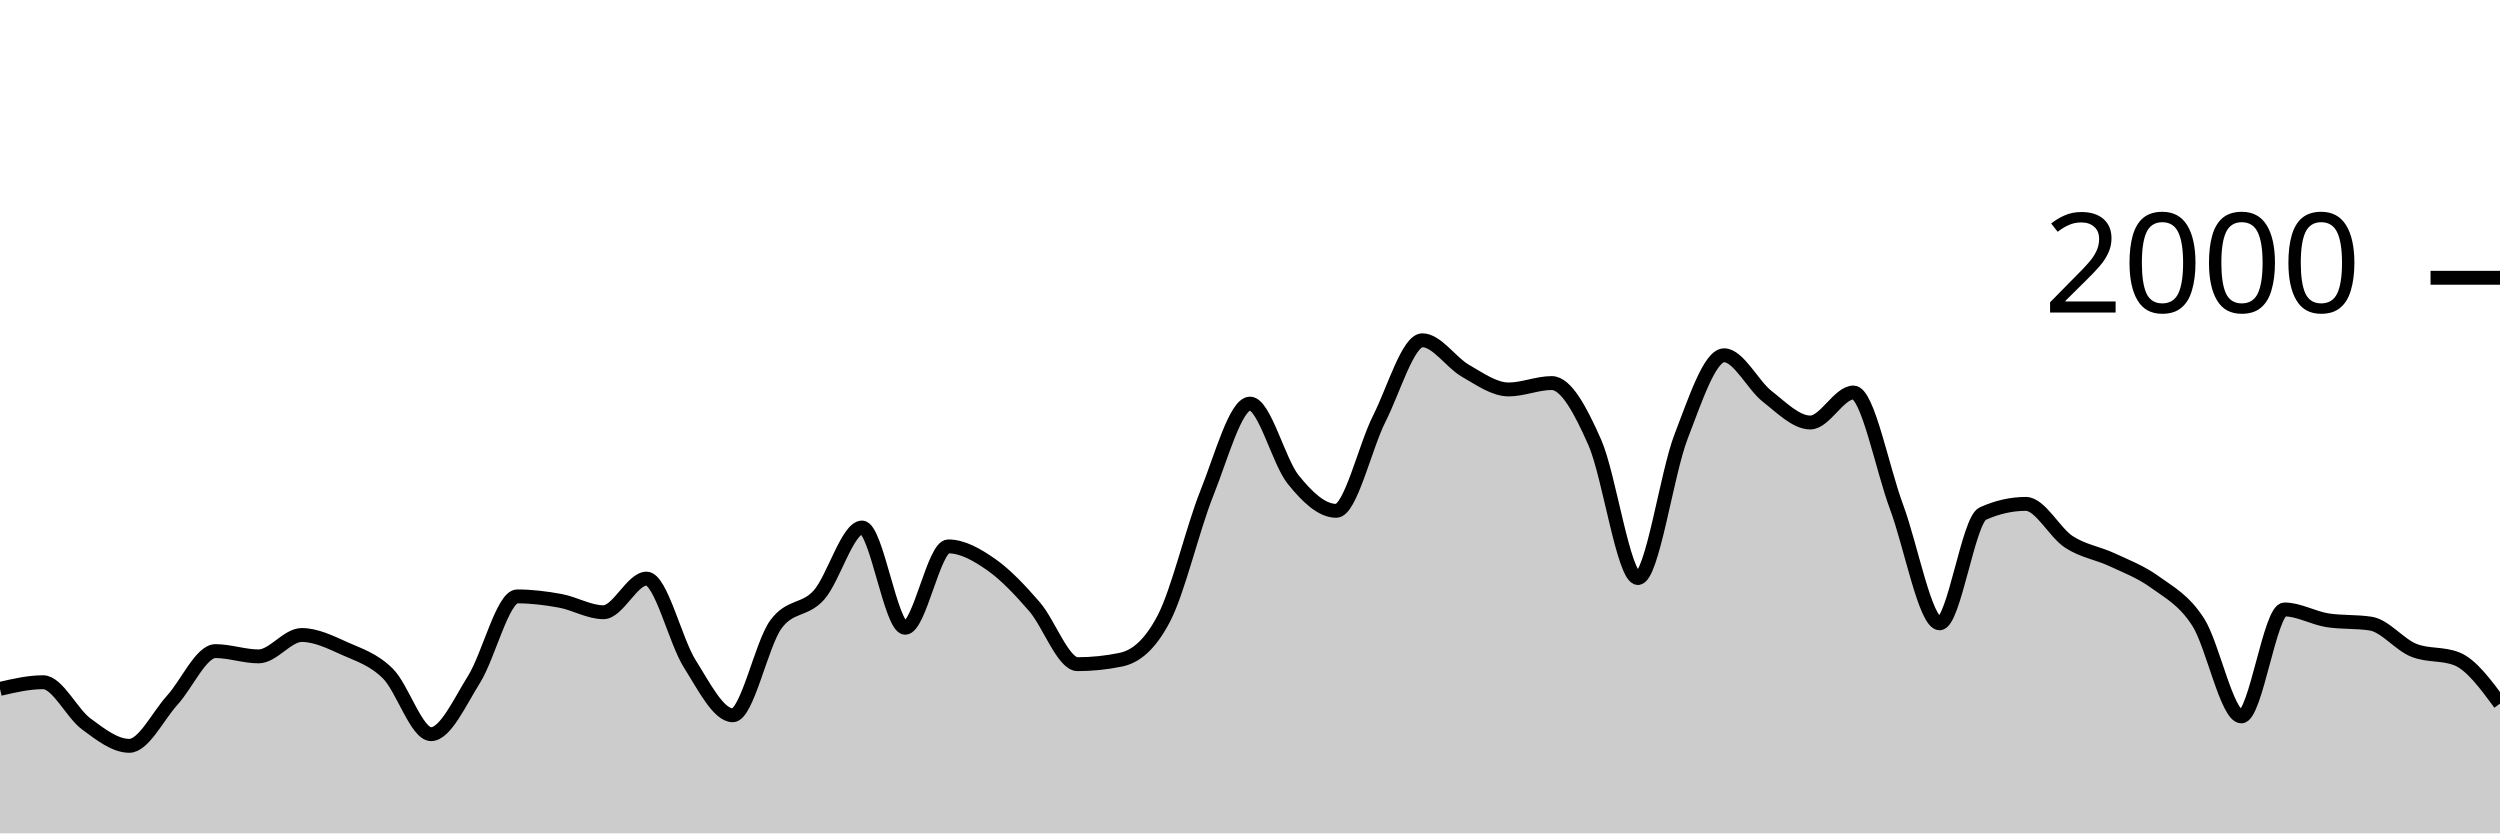
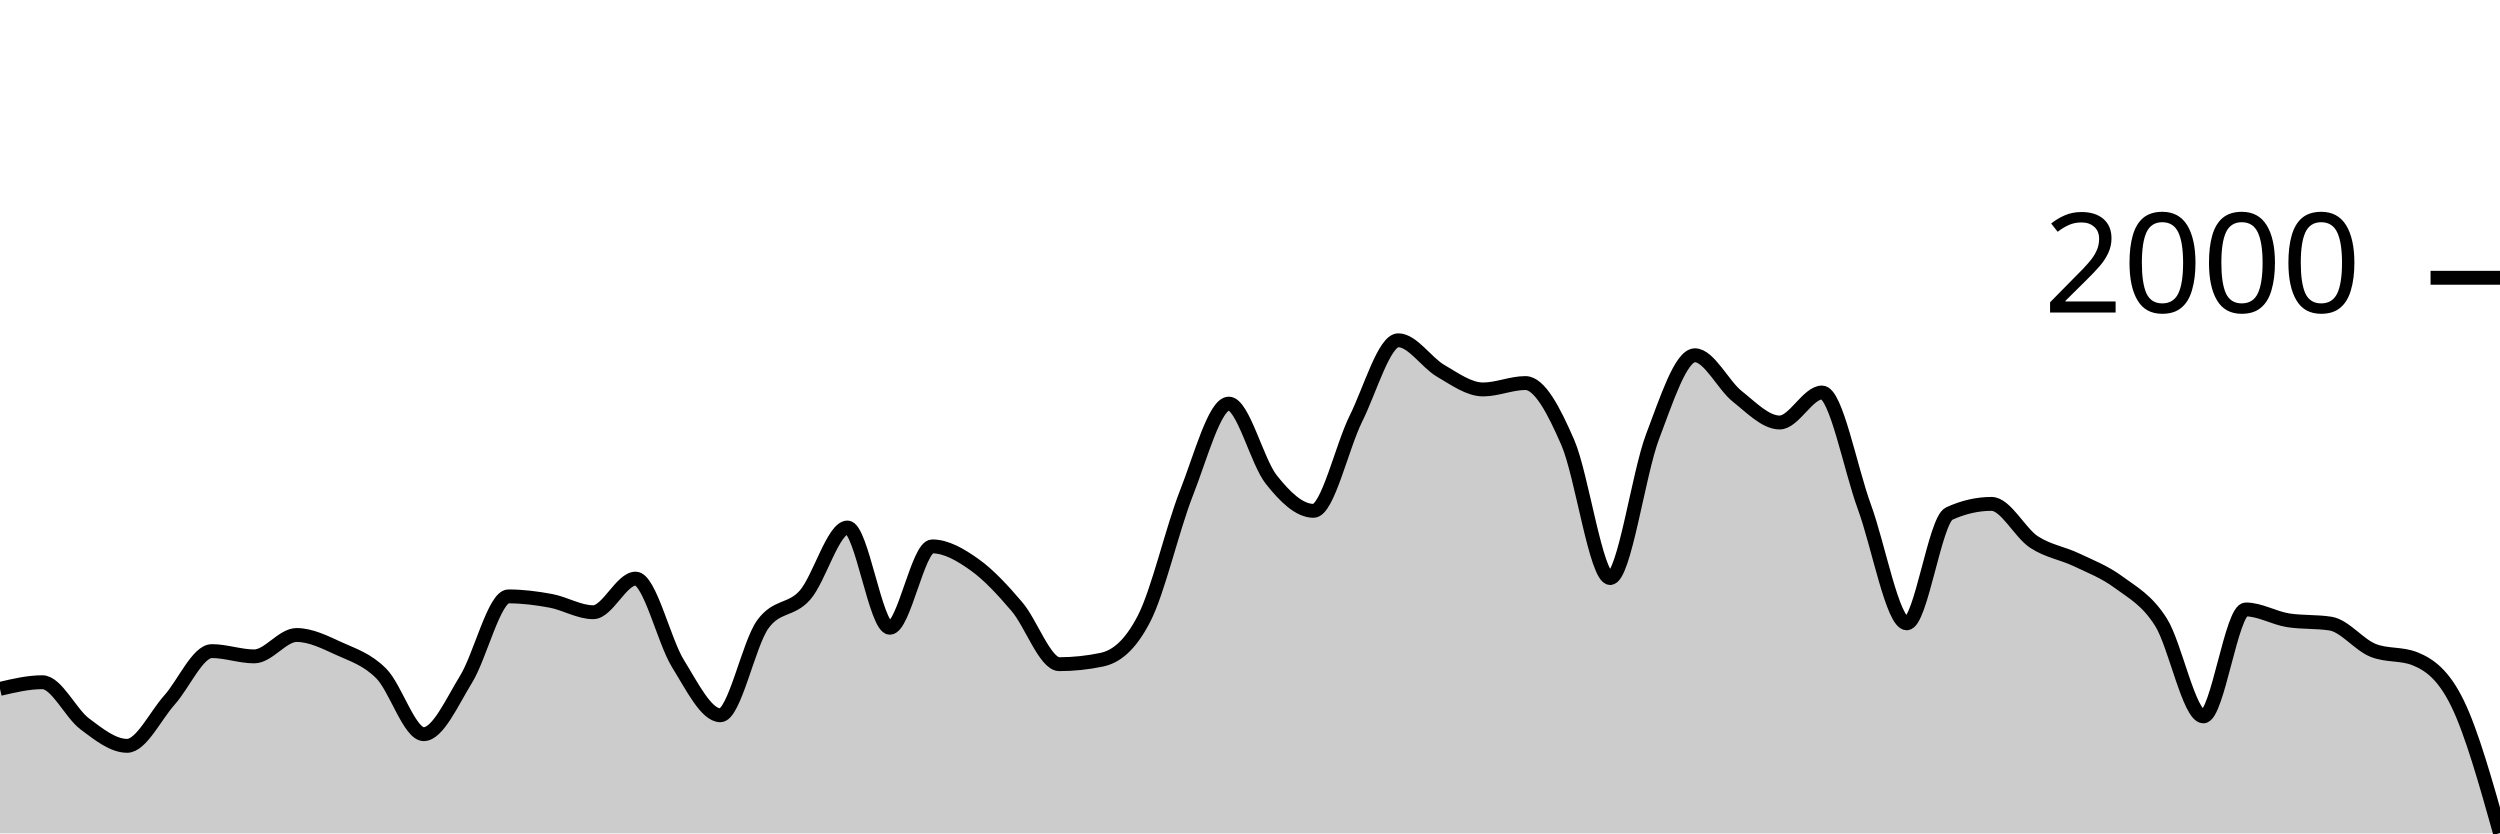
<svg xmlns="http://www.w3.org/2000/svg" viewBox="0 0 180 60">
  <g transform="translate(0,20)">
-     <path class="area" fill="rgba(0, 0, 0, 0.2)" d="M0,29.6C1.034,29.36,2.069,29.12,3.103,29.12C4.138,29.12,5.172,31.357,6.207,32.12C7.241,32.883,8.276,33.7,9.31,33.7C10.345,33.7,11.379,31.537,12.414,30.4C13.448,29.263,14.483,26.88,15.517,26.88C16.552,26.88,17.586,27.26,18.621,27.26C19.655,27.26,20.69,25.72,21.724,25.72C22.759,25.72,23.793,26.237,24.828,26.7C25.862,27.163,26.897,27.473,27.931,28.5C28.966,29.527,30,32.86,31.034,32.86C32.069,32.86,33.103,30.553,34.138,28.9C35.172,27.247,36.207,22.94,37.241,22.94C38.276,22.94,39.31,23.07,40.345,23.26C41.379,23.45,42.414,24.08,43.448,24.08C44.483,24.08,45.517,21.66,46.552,21.66C47.586,21.66,48.621,26.14,49.655,27.78C50.69,29.42,51.724,31.5,52.759,31.5C53.793,31.5,54.828,26.373,55.862,24.96C56.897,23.547,57.931,24.003,58.966,22.84C60,21.677,61.034,17.98,62.069,17.98C63.103,17.98,64.138,25.2,65.172,25.2C66.207,25.2,67.241,19.34,68.276,19.34C69.31,19.34,70.345,19.937,71.379,20.66C72.414,21.383,73.448,22.487,74.483,23.68C75.517,24.873,76.552,27.82,77.586,27.82C78.621,27.82,79.655,27.713,80.69,27.5C81.724,27.287,82.759,26.513,83.793,24.54C84.828,22.567,85.862,18.08,86.897,15.5C87.931,12.92,88.966,9.06,90,9.06C91.034,9.06,92.069,13.233,93.103,14.52C94.138,15.807,95.172,16.78,96.207,16.78C97.241,16.78,98.276,12.187,99.31,10.14C100.345,8.093,101.379,4.5,102.414,4.5C103.448,4.5,104.483,6.11,105.517,6.7C106.552,7.29,107.586,8.04,108.621,8.04C109.655,8.04,110.69,7.58,111.724,7.58C112.759,7.58,113.793,9.52,114.828,11.86C115.862,14.2,116.897,21.62,117.931,21.62C118.966,21.62,120,14.113,121.034,11.44C122.069,8.767,123.103,5.58,124.138,5.58C125.172,5.58,126.207,7.733,127.241,8.54C128.276,9.347,129.31,10.42,130.345,10.42C131.379,10.42,132.414,8.26,133.448,8.26C134.483,8.26,135.517,13.73,136.552,16.5C137.586,19.27,138.621,24.88,139.655,24.88C140.69,24.88,141.724,17.447,142.759,16.98C143.793,16.513,144.828,16.28,145.862,16.28C146.897,16.28,147.931,18.35,148.966,19.02C150,19.69,151.034,19.817,152.069,20.3C153.103,20.783,154.138,21.17,155.172,21.92C156.207,22.67,157.241,23.19,158.276,24.8C159.31,26.41,160.345,31.58,161.379,31.58C162.414,31.58,163.448,23.88,164.483,23.88C165.517,23.88,166.552,24.5,167.586,24.66C168.621,24.82,169.655,24.74,170.69,24.9C171.724,25.06,172.759,26.407,173.793,26.82C174.828,27.233,175.862,27.027,176.897,27.44C177.931,27.853,178.966,29.257,180,30.66L180,40C178.966,40,177.931,40,176.897,40C175.862,40,174.828,40,173.793,40C172.759,40,171.724,40,170.69,40C169.655,40,168.621,40,167.586,40C166.552,40,165.517,40,164.483,40C163.448,40,162.414,40,161.379,40C160.345,40,159.31,40,158.276,40C157.241,40,156.207,40,155.172,40C154.138,40,153.103,40,152.069,40C151.034,40,150,40,148.966,40C147.931,40,146.897,40,145.862,40C144.828,40,143.793,40,142.759,40C141.724,40,140.69,40,139.655,40C138.621,40,137.586,40,136.552,40C135.517,40,134.483,40,133.448,40C132.414,40,131.379,40,130.345,40C129.31,40,128.276,40,127.241,40C126.207,40,125.172,40,124.138,40C123.103,40,122.069,40,121.034,40C120,40,118.966,40,117.931,40C116.897,40,115.862,40,114.828,40C113.793,40,112.759,40,111.724,40C110.69,40,109.655,40,108.621,40C107.586,40,106.552,40,105.517,40C104.483,40,103.448,40,102.414,40C101.379,40,100.345,40,99.31,40C98.276,40,97.241,40,96.207,40C95.172,40,94.138,40,93.103,40C92.069,40,91.034,40,90,40C88.966,40,87.931,40,86.897,40C85.862,40,84.828,40,83.793,40C82.759,40,81.724,40,80.69,40C79.655,40,78.621,40,77.586,40C76.552,40,75.517,40,74.483,40C73.448,40,72.414,40,71.379,40C70.345,40,69.31,40,68.276,40C67.241,40,66.207,40,65.172,40C64.138,40,63.103,40,62.069,40C61.034,40,60,40,58.966,40C57.931,40,56.897,40,55.862,40C54.828,40,53.793,40,52.759,40C51.724,40,50.69,40,49.655,40C48.621,40,47.586,40,46.552,40C45.517,40,44.483,40,43.448,40C42.414,40,41.379,40,40.345,40C39.31,40,38.276,40,37.241,40C36.207,40,35.172,40,34.138,40C33.103,40,32.069,40,31.034,40C30,40,28.966,40,27.931,40C26.897,40,25.862,40,24.828,40C23.793,40,22.759,40,21.724,40C20.69,40,19.655,40,18.621,40C17.586,40,16.552,40,15.517,40C14.483,40,13.448,40,12.414,40C11.379,40,10.345,40,9.31,40C8.276,40,7.241,40,6.207,40C5.172,40,4.138,40,3.103,40C2.069,40,1.034,40,0,40Z" />
-     <path class="line" stroke="black" fill="none" d="M0,29.6C1.034,29.36,2.069,29.12,3.103,29.12C4.138,29.12,5.172,31.357,6.207,32.12C7.241,32.883,8.276,33.7,9.31,33.7C10.345,33.7,11.379,31.537,12.414,30.4C13.448,29.263,14.483,26.88,15.517,26.88C16.552,26.88,17.586,27.26,18.621,27.26C19.655,27.26,20.69,25.72,21.724,25.72C22.759,25.72,23.793,26.237,24.828,26.7C25.862,27.163,26.897,27.473,27.931,28.5C28.966,29.527,30,32.86,31.034,32.86C32.069,32.86,33.103,30.553,34.138,28.9C35.172,27.247,36.207,22.94,37.241,22.94C38.276,22.94,39.31,23.07,40.345,23.26C41.379,23.45,42.414,24.08,43.448,24.08C44.483,24.08,45.517,21.66,46.552,21.66C47.586,21.66,48.621,26.14,49.655,27.78C50.69,29.42,51.724,31.5,52.759,31.5C53.793,31.5,54.828,26.373,55.862,24.96C56.897,23.547,57.931,24.003,58.966,22.84C60,21.677,61.034,17.98,62.069,17.98C63.103,17.98,64.138,25.2,65.172,25.2C66.207,25.2,67.241,19.34,68.276,19.34C69.31,19.34,70.345,19.937,71.379,20.66C72.414,21.383,73.448,22.487,74.483,23.68C75.517,24.873,76.552,27.82,77.586,27.82C78.621,27.82,79.655,27.713,80.69,27.5C81.724,27.287,82.759,26.513,83.793,24.54C84.828,22.567,85.862,18.08,86.897,15.5C87.931,12.92,88.966,9.06,90,9.06C91.034,9.06,92.069,13.233,93.103,14.52C94.138,15.807,95.172,16.78,96.207,16.78C97.241,16.78,98.276,12.187,99.31,10.14C100.345,8.093,101.379,4.5,102.414,4.5C103.448,4.5,104.483,6.11,105.517,6.7C106.552,7.29,107.586,8.04,108.621,8.04C109.655,8.04,110.69,7.58,111.724,7.58C112.759,7.58,113.793,9.52,114.828,11.86C115.862,14.2,116.897,21.62,117.931,21.62C118.966,21.62,120,14.113,121.034,11.44C122.069,8.767,123.103,5.58,124.138,5.58C125.172,5.58,126.207,7.733,127.241,8.54C128.276,9.347,129.31,10.42,130.345,10.42C131.379,10.42,132.414,8.26,133.448,8.26C134.483,8.26,135.517,13.73,136.552,16.5C137.586,19.27,138.621,24.88,139.655,24.88C140.69,24.88,141.724,17.447,142.759,16.98C143.793,16.513,144.828,16.28,145.862,16.28C146.897,16.28,147.931,18.35,148.966,19.02C150,19.69,151.034,19.817,152.069,20.3C153.103,20.783,154.138,21.17,155.172,21.92C156.207,22.67,157.241,23.19,158.276,24.8C159.31,26.41,160.345,31.58,161.379,31.58C162.414,31.58,163.448,23.88,164.483,23.88C165.517,23.88,166.552,24.5,167.586,24.66C168.621,24.82,169.655,24.74,170.69,24.9C171.724,25.06,172.759,26.407,173.793,26.82C174.828,27.233,175.862,27.027,176.897,27.44C177.931,27.853,178.966,29.257,180,30.66" />
+     <path class="area" fill="rgba(0, 0, 0, 0.2)" d="M0,29.6C1.017,29.36,2.034,29.12,3.051,29.12C4.068,29.12,5.085,31.357,6.102,32.12C7.119,32.883,8.136,33.7,9.153,33.7C10.169,33.7,11.186,31.537,12.203,30.4C13.22,29.263,14.237,26.88,15.254,26.88C16.271,26.88,17.288,27.26,18.305,27.26C19.322,27.26,20.339,25.72,21.356,25.72C22.373,25.72,23.39,26.237,24.407,26.7C25.424,27.163,26.441,27.473,27.458,28.5C28.475,29.527,29.492,32.86,30.508,32.86C31.525,32.86,32.542,30.553,33.559,28.9C34.576,27.247,35.593,22.94,36.61,22.94C37.627,22.94,38.644,23.07,39.661,23.26C40.678,23.45,41.695,24.08,42.712,24.08C43.729,24.08,44.746,21.66,45.763,21.66C46.78,21.66,47.797,26.14,48.814,27.78C49.831,29.42,50.847,31.5,51.864,31.5C52.881,31.5,53.898,26.373,54.915,24.96C55.932,23.547,56.949,24.003,57.966,22.84C58.983,21.677,60,17.98,61.017,17.98C62.034,17.98,63.051,25.2,64.068,25.2C65.085,25.2,66.102,19.34,67.119,19.34C68.136,19.34,69.153,19.937,70.169,20.66C71.186,21.383,72.203,22.487,73.22,23.68C74.237,24.873,75.254,27.82,76.271,27.82C77.288,27.82,78.305,27.713,79.322,27.5C80.339,27.287,81.356,26.513,82.373,24.54C83.39,22.567,84.407,18.08,85.424,15.5C86.441,12.92,87.458,9.06,88.475,9.06C89.492,9.06,90.508,13.233,91.525,14.52C92.542,15.807,93.559,16.78,94.576,16.78C95.593,16.78,96.61,12.187,97.627,10.14C98.644,8.093,99.661,4.5,100.678,4.5C101.695,4.5,102.712,6.11,103.729,6.7C104.746,7.29,105.763,8.04,106.78,8.04C107.797,8.04,108.814,7.58,109.831,7.58C110.847,7.58,111.864,9.52,112.881,11.86C113.898,14.2,114.915,21.62,115.932,21.62C116.949,21.62,117.966,14.113,118.983,11.44C120,8.767,121.017,5.58,122.034,5.58C123.051,5.58,124.068,7.733,125.085,8.54C126.102,9.347,127.119,10.42,128.136,10.42C129.153,10.42,130.169,8.26,131.186,8.26C132.203,8.26,133.22,13.73,134.237,16.5C135.254,19.27,136.271,24.88,137.288,24.88C138.305,24.88,139.322,17.447,140.339,16.98C141.356,16.513,142.373,16.28,143.39,16.28C144.407,16.28,145.424,18.35,146.441,19.02C147.458,19.69,148.475,19.817,149.492,20.3C150.508,20.783,151.525,21.17,152.542,21.92C153.559,22.67,154.576,23.19,155.593,24.8C156.61,26.41,157.627,31.58,158.644,31.58C159.661,31.58,160.678,23.88,161.695,23.88C162.712,23.88,163.729,24.5,164.746,24.66C165.763,24.82,166.78,24.74,167.797,24.9C168.814,25.06,169.831,26.407,170.847,26.82C171.864,27.233,172.881,27.027,173.898,27.44C174.915,27.853,175.932,28.57,176.949,30.66C177.966,32.75,178.983,36.365,180,39.98L180,40C178.983,40,177.966,40,176.949,40C175.932,40,174.915,40,173.898,40C172.881,40,171.864,40,170.847,40C169.831,40,168.814,40,167.797,40C166.78,40,165.763,40,164.746,40C163.729,40,162.712,40,161.695,40C160.678,40,159.661,40,158.644,40C157.627,40,156.61,40,155.593,40C154.576,40,153.559,40,152.542,40C151.525,40,150.508,40,149.492,40C148.475,40,147.458,40,146.441,40C145.424,40,144.407,40,143.39,40C142.373,40,141.356,40,140.339,40C139.322,40,138.305,40,137.288,40C136.271,40,135.254,40,134.237,40C133.22,40,132.203,40,131.186,40C130.169,40,129.153,40,128.136,40C127.119,40,126.102,40,125.085,40C124.068,40,123.051,40,122.034,40C121.017,40,120,40,118.983,40C117.966,40,116.949,40,115.932,40C114.915,40,113.898,40,112.881,40C111.864,40,110.847,40,109.831,40C108.814,40,107.797,40,106.78,40C105.763,40,104.746,40,103.729,40C102.712,40,101.695,40,100.678,40C99.661,40,98.644,40,97.627,40C96.61,40,95.593,40,94.576,40C93.559,40,92.542,40,91.525,40C90.508,40,89.492,40,88.475,40C87.458,40,86.441,40,85.424,40C84.407,40,83.39,40,82.373,40C81.356,40,80.339,40,79.322,40C78.305,40,77.288,40,76.271,40C75.254,40,74.237,40,73.22,40C72.203,40,71.186,40,70.169,40C69.153,40,68.136,40,67.119,40C66.102,40,65.085,40,64.068,40C63.051,40,62.034,40,61.017,40C60,40,58.983,40,57.966,40C56.949,40,55.932,40,54.915,40C53.898,40,52.881,40,51.864,40C50.847,40,49.831,40,48.814,40C47.797,40,46.78,40,45.763,40C44.746,40,43.729,40,42.712,40C41.695,40,40.678,40,39.661,40C38.644,40,37.627,40,36.61,40C35.593,40,34.576,40,33.559,40C32.542,40,31.525,40,30.508,40C29.492,40,28.475,40,27.458,40C26.441,40,25.424,40,24.407,40C23.39,40,22.373,40,21.356,40C20.339,40,19.322,40,18.305,40C17.288,40,16.271,40,15.254,40C14.237,40,13.22,40,12.203,40C11.186,40,10.169,40,9.153,40C8.136,40,7.119,40,6.102,40C5.085,40,4.068,40,3.051,40C2.034,40,1.017,40,0,40Z" />
+     <path class="line" stroke="black" fill="none" d="M0,29.6C1.017,29.36,2.034,29.12,3.051,29.12C4.068,29.12,5.085,31.357,6.102,32.12C7.119,32.883,8.136,33.7,9.153,33.7C10.169,33.7,11.186,31.537,12.203,30.4C13.22,29.263,14.237,26.88,15.254,26.88C16.271,26.88,17.288,27.26,18.305,27.26C19.322,27.26,20.339,25.72,21.356,25.72C22.373,25.72,23.39,26.237,24.407,26.7C25.424,27.163,26.441,27.473,27.458,28.5C28.475,29.527,29.492,32.86,30.508,32.86C31.525,32.86,32.542,30.553,33.559,28.9C34.576,27.247,35.593,22.94,36.61,22.94C37.627,22.94,38.644,23.07,39.661,23.26C40.678,23.45,41.695,24.08,42.712,24.08C43.729,24.08,44.746,21.66,45.763,21.66C46.78,21.66,47.797,26.14,48.814,27.78C49.831,29.42,50.847,31.5,51.864,31.5C52.881,31.5,53.898,26.373,54.915,24.96C55.932,23.547,56.949,24.003,57.966,22.84C58.983,21.677,60,17.98,61.017,17.98C62.034,17.98,63.051,25.2,64.068,25.2C65.085,25.2,66.102,19.34,67.119,19.34C68.136,19.34,69.153,19.937,70.169,20.66C71.186,21.383,72.203,22.487,73.22,23.68C74.237,24.873,75.254,27.82,76.271,27.82C77.288,27.82,78.305,27.713,79.322,27.5C80.339,27.287,81.356,26.513,82.373,24.54C83.39,22.567,84.407,18.08,85.424,15.5C86.441,12.92,87.458,9.06,88.475,9.06C89.492,9.06,90.508,13.233,91.525,14.52C92.542,15.807,93.559,16.78,94.576,16.78C95.593,16.78,96.61,12.187,97.627,10.14C98.644,8.093,99.661,4.5,100.678,4.5C101.695,4.5,102.712,6.11,103.729,6.7C104.746,7.29,105.763,8.04,106.78,8.04C107.797,8.04,108.814,7.58,109.831,7.58C110.847,7.58,111.864,9.52,112.881,11.86C113.898,14.2,114.915,21.62,115.932,21.62C116.949,21.62,117.966,14.113,118.983,11.44C120,8.767,121.017,5.58,122.034,5.58C123.051,5.58,124.068,7.733,125.085,8.54C126.102,9.347,127.119,10.42,128.136,10.42C129.153,10.42,130.169,8.26,131.186,8.26C132.203,8.26,133.22,13.73,134.237,16.5C135.254,19.27,136.271,24.88,137.288,24.88C138.305,24.88,139.322,17.447,140.339,16.98C141.356,16.513,142.373,16.28,143.39,16.28C144.407,16.28,145.424,18.35,146.441,19.02C147.458,19.69,148.475,19.817,149.492,20.3C150.508,20.783,151.525,21.17,152.542,21.92C153.559,22.67,154.576,23.19,155.593,24.8C156.61,26.41,157.627,31.58,158.644,31.58C159.661,31.58,160.678,23.88,161.695,23.88C162.712,23.88,163.729,24.5,164.746,24.66C165.763,24.82,166.78,24.74,167.797,24.9C168.814,25.06,169.831,26.407,170.847,26.82C171.864,27.233,172.881,27.027,173.898,27.44C174.915,27.853,175.932,28.57,176.949,30.66C177.966,32.75,178.983,36.365,180,39.98" />
    <path class="axis-ceiling" stroke-width="1" stroke="black" fill="none" d="M175,0L180,0" />
    <text class="axis-ceiling-label" font-family="sans-serif" text-anchor="end" font-size="10px" x="170" y="2.5">2000</text>
  </g>
</svg>
